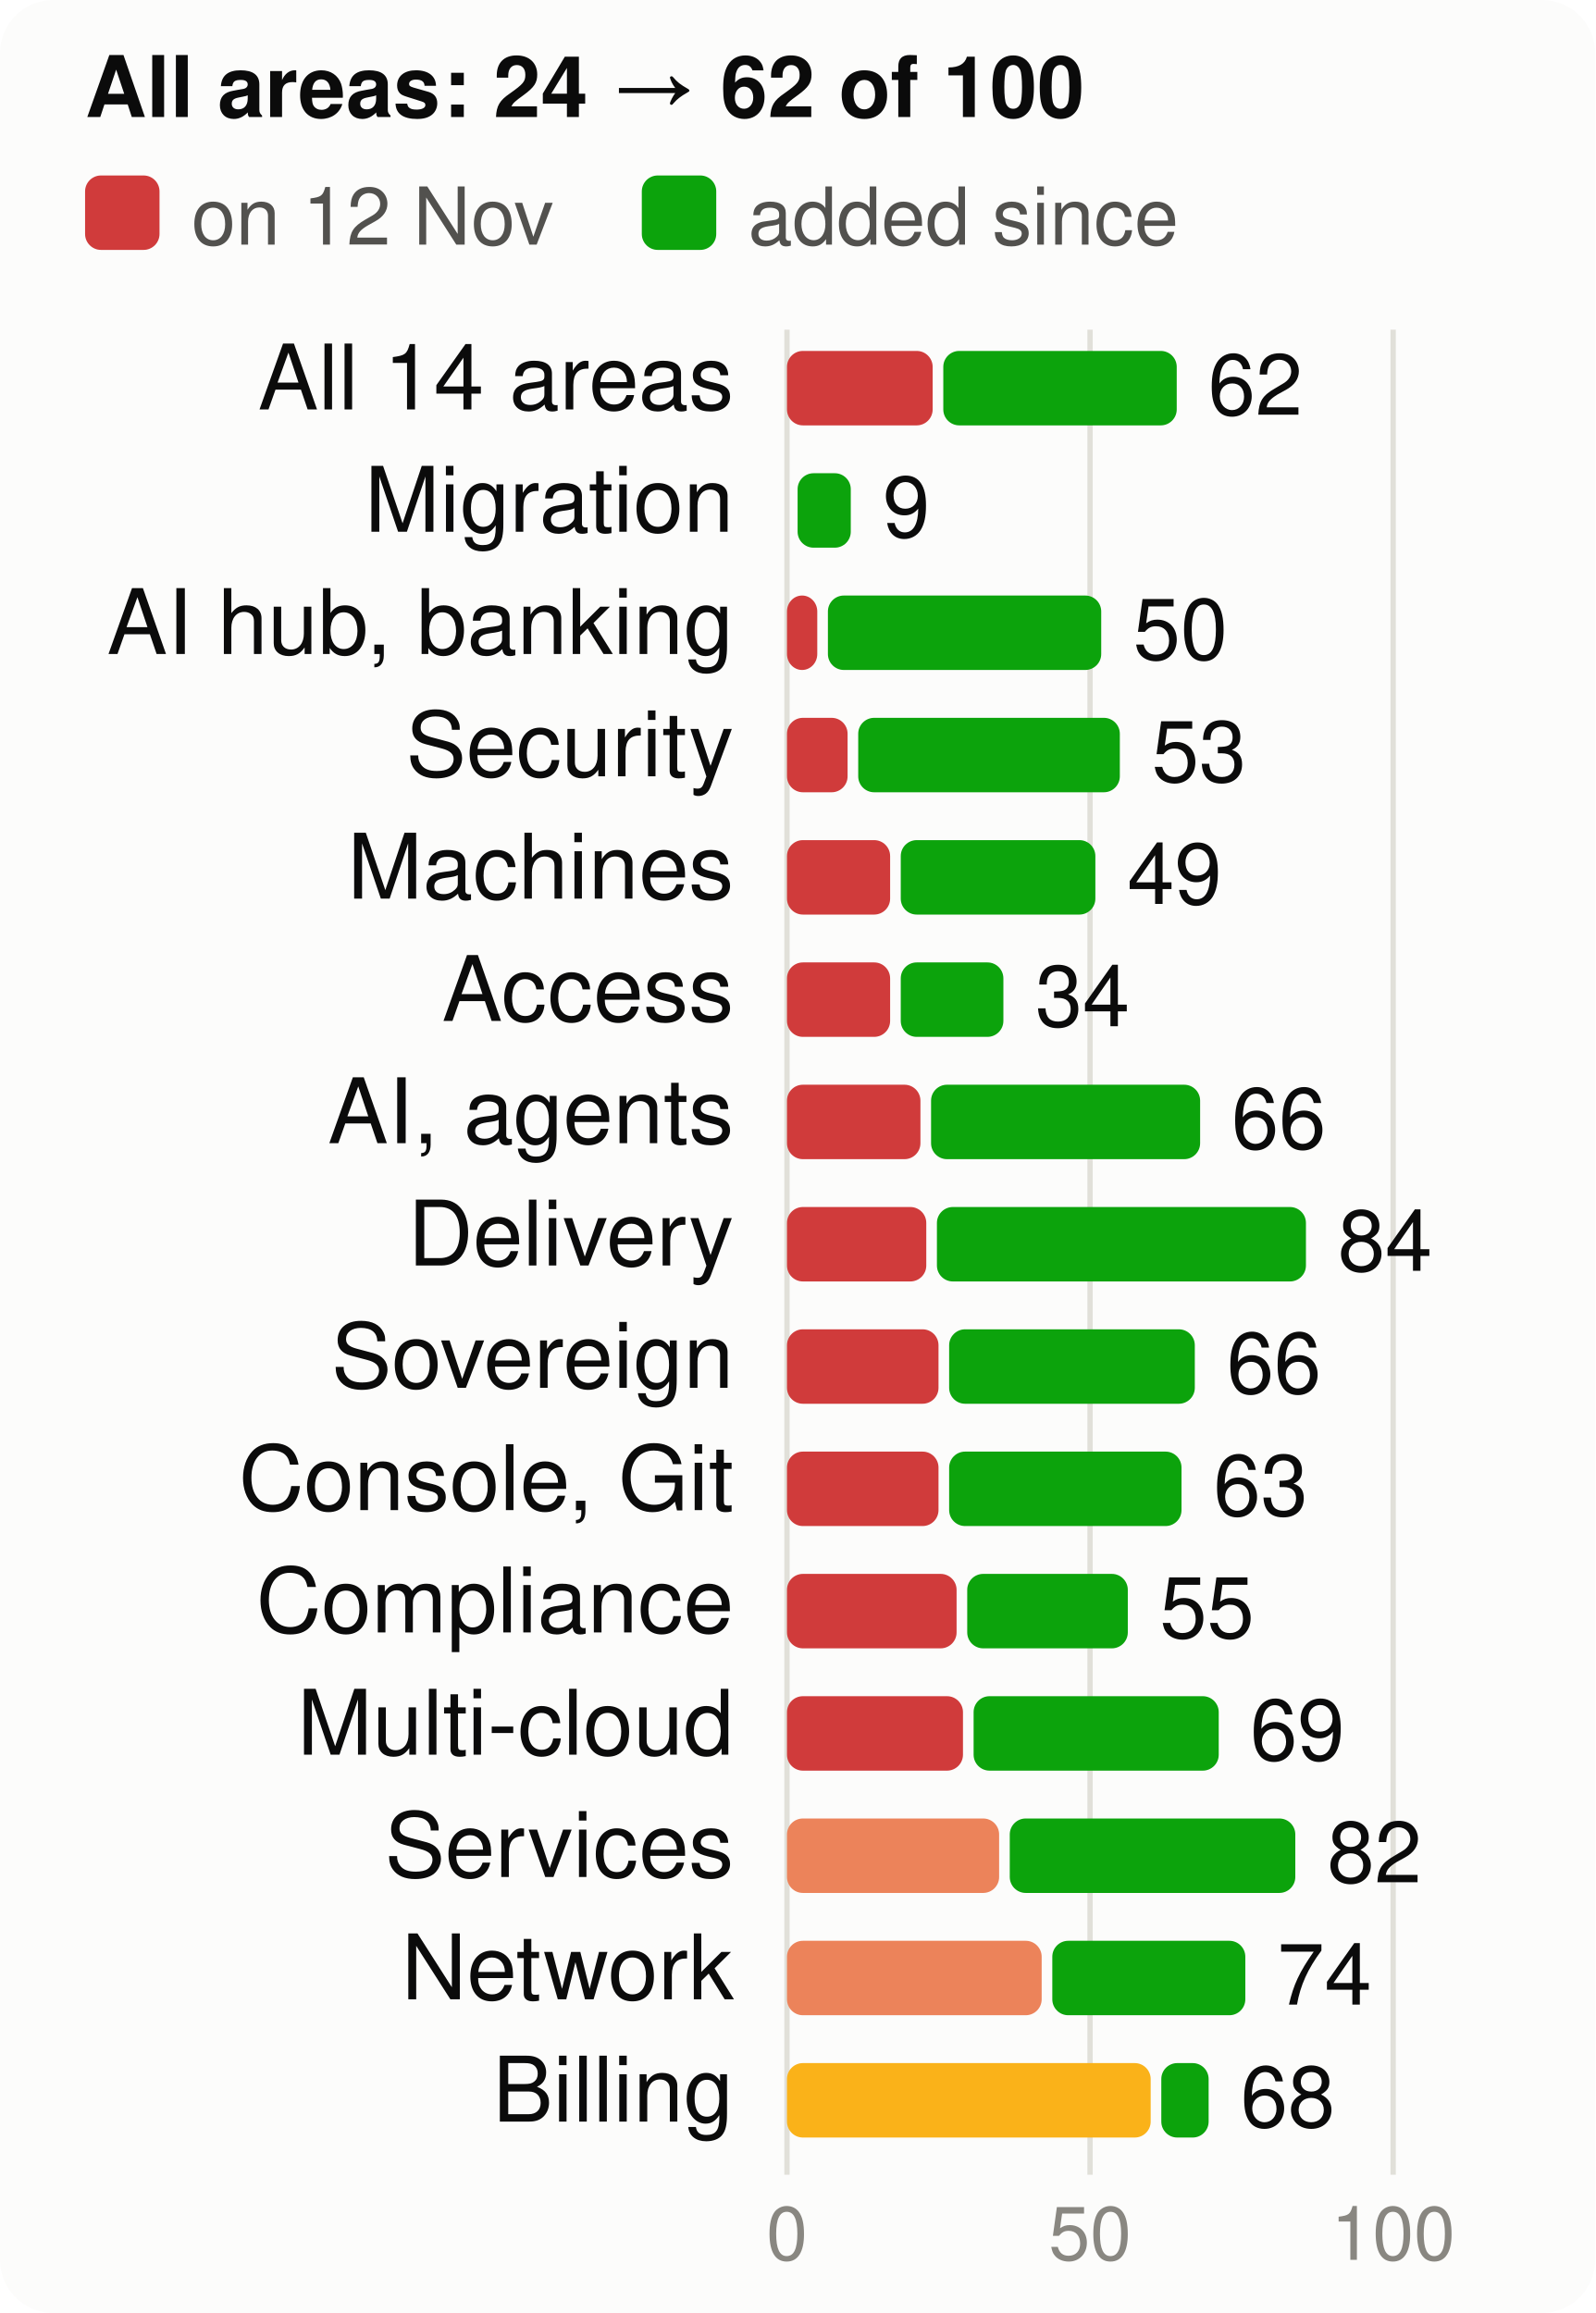
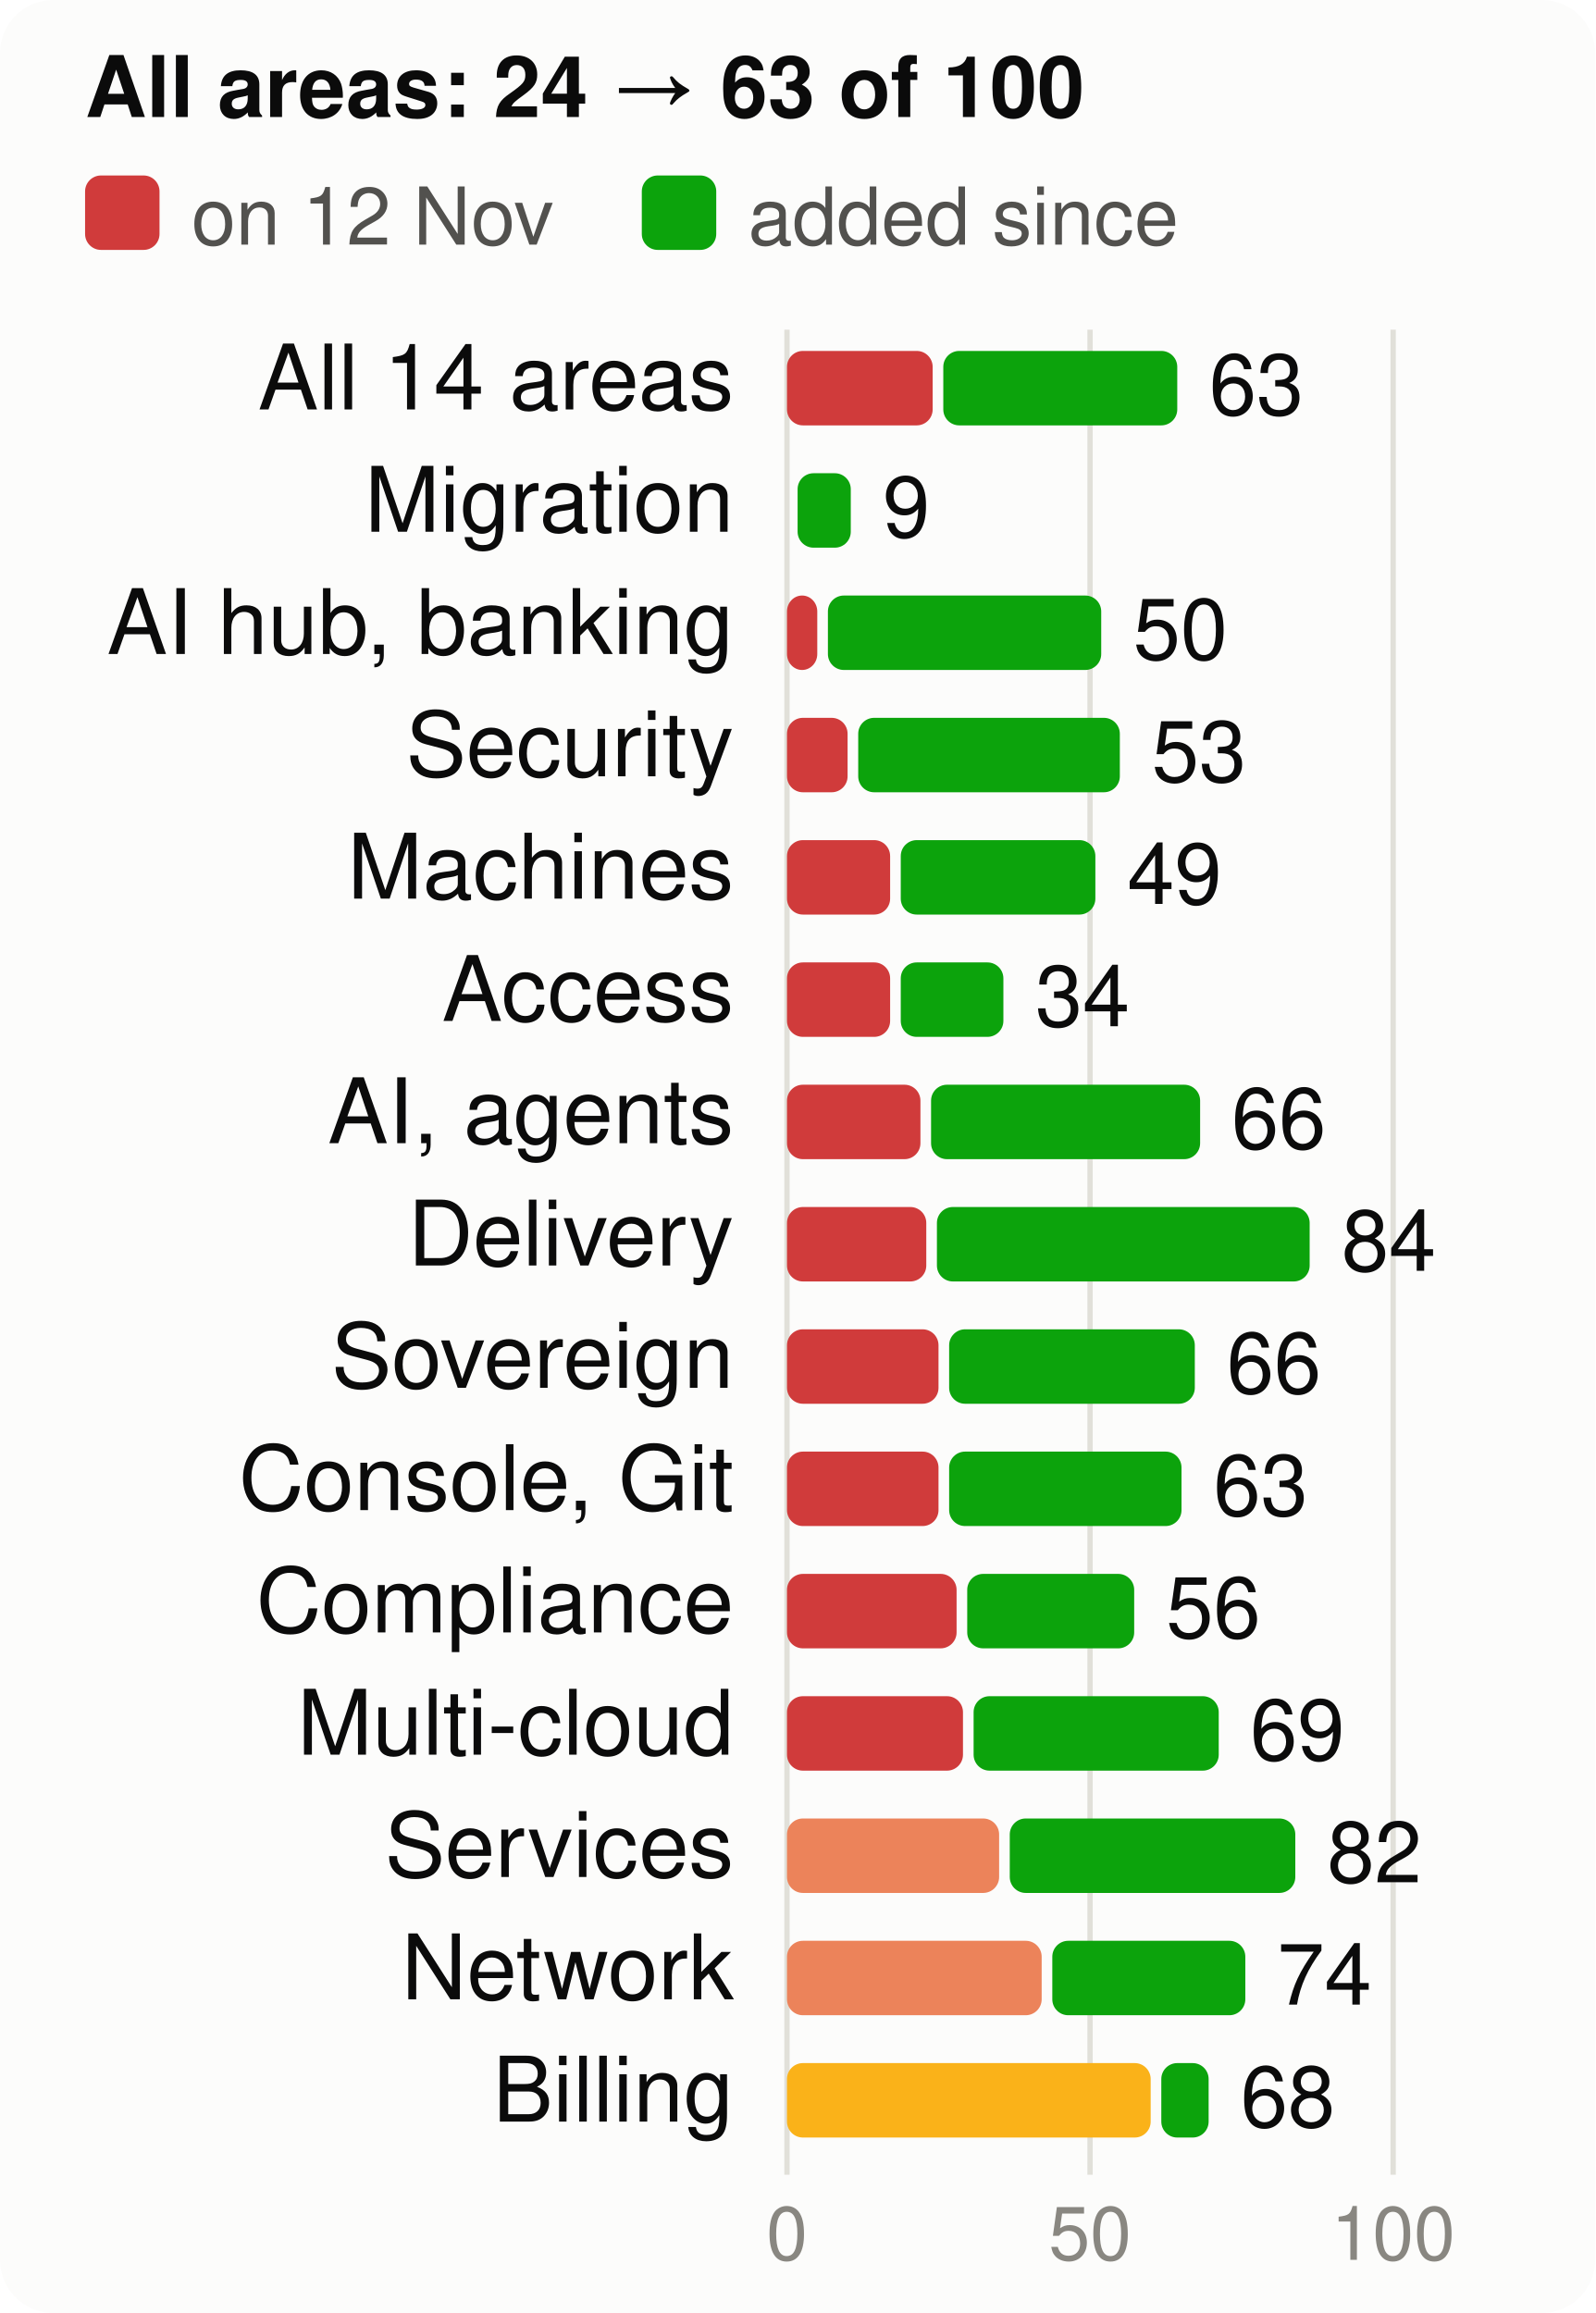
<svg xmlns="http://www.w3.org/2000/svg" viewBox="0 0 300 435" width="300" height="435" font-family="system-ui,-apple-system,Segoe UI,Helvetica,Arial,sans-serif" font-size="18" role="img" aria-label="Score per product area, at the start and now, of 100">
  <style>.h{paint-order:stroke;stroke:#fcfcfb;stroke-width:3px;stroke-linejoin:round}.rg{stroke:#fcfcfb}@media (prefers-color-scheme: dark){.bg{fill:#1a1a19}.t1{fill:#f0efec}.t2{fill:#c3c2b7}.gr{stroke:#2c2c2a}.ax{stroke:#383835}.ld{stroke:#383835}.br{stroke:#c3c2b7}.m{stroke:#3987e5}.dp{stroke:#d95926}.v{stroke:#199e70}.i2{stroke:#c3c2b7}.i1{stroke:#f0efec}.f1{fill:#3987e5}.f2{fill:#d95926}.f3{fill:#199e70}.f4{fill:#c98500}.ev{fill:#c3c2b7}.inv{fill:#1a1a19}.done{fill:#cde2fb}.todo{fill:#52514e}.tile{fill:#262624}.h,.rg{stroke:#1a1a19}}</style>
  <rect width="300" height="435" rx="10" class="bg" fill="#fcfcfb" />
-   <text x="16" y="22" class="t1" fill="#0b0b0b" font-size="16" font-weight="700">All areas: 24 → 62 of 100</text>
+   <text x="16" y="22" class="t1" fill="#0b0b0b" font-size="16" font-weight="700">All areas: 24 → 63 of 100</text>
  <rect x="16" y="33" width="14" height="14" rx="3" class="crit" fill="#d03b3b" />
  <text x="36" y="46" class="t2" fill="#52514e" font-size="15">on 12 Nov</text>
  <rect x="120.7" y="33" width="14" height="14" rx="3" class="gain" fill="#0ca30c" />
  <text x="140.7" y="46" class="t2" fill="#52514e" font-size="15">added since</text>
  <line x1="148.0" x2="148.0" y1="62" y2="409" class="gr" stroke="#e1e0d9" />
  <text x="148.0" y="425" text-anchor="middle" class="t3" fill="#898781" font-size="14">0</text>
  <line x1="205.0" x2="205.0" y1="62" y2="409" class="gr" stroke="#e1e0d9" />
  <text x="205.0" y="425" text-anchor="middle" class="t3" fill="#898781" font-size="14">50</text>
  <line x1="262.0" x2="262.0" y1="62" y2="409" class="gr" stroke="#e1e0d9" />
  <text x="262.0" y="425" text-anchor="middle" class="t3" fill="#898781" font-size="14">100</text>
  <text x="138" y="77" text-anchor="end" class="t1" fill="#0b0b0b" font-size="17">All 14 areas</text>
  <rect x="148" y="66" width="27.4" height="14" rx="3" class="crit" fill="#d03b3b" />
-   <rect x="177.4" y="66" width="43.9" height="14" rx="3" class="gain" fill="#0ca30c" />
-   <text x="227.2" y="78" class="t1" fill="#0b0b0b" font-size="16">62</text>
+   <rect x="177.4" y="66" width="44.0" height="14" rx="3" class="gain" fill="#0ca30c" />
+   <text x="227.4" y="78" class="t1" fill="#0b0b0b" font-size="16">63</text>
  <text x="138" y="100" text-anchor="end" class="t1" fill="#0b0b0b" font-size="17">Migration</text>
  <rect x="150.0" y="89" width="10.0" height="14" rx="3" class="gain" fill="#0ca30c" />
  <text x="166.0" y="101" class="t1" fill="#0b0b0b" font-size="16">9</text>
  <text x="138" y="123" text-anchor="end" class="t1" fill="#0b0b0b" font-size="17">AI hub, banking</text>
  <rect x="148" y="112" width="5.7" height="14" rx="3" class="crit" fill="#d03b3b" />
  <rect x="155.7" y="112" width="51.4" height="14" rx="3" class="gain" fill="#0ca30c" />
  <text x="213.1" y="124" class="t1" fill="#0b0b0b" font-size="16">50</text>
  <text x="138" y="146" text-anchor="end" class="t1" fill="#0b0b0b" font-size="17">Security</text>
  <rect x="148" y="135" width="11.4" height="14" rx="3" class="crit" fill="#d03b3b" />
  <rect x="161.4" y="135" width="49.2" height="14" rx="3" class="gain" fill="#0ca30c" />
  <text x="216.6" y="147" class="t1" fill="#0b0b0b" font-size="16">53</text>
  <text x="138" y="169" text-anchor="end" class="t1" fill="#0b0b0b" font-size="17">Machines</text>
  <rect x="148" y="158" width="19.4" height="14" rx="3" class="crit" fill="#d03b3b" />
  <rect x="169.4" y="158" width="36.6" height="14" rx="3" class="gain" fill="#0ca30c" />
  <text x="212.0" y="170" class="t1" fill="#0b0b0b" font-size="16">49</text>
  <text x="138" y="192" text-anchor="end" class="t1" fill="#0b0b0b" font-size="17">Access</text>
  <rect x="148" y="181" width="19.4" height="14" rx="3" class="crit" fill="#d03b3b" />
  <rect x="169.4" y="181" width="19.3" height="14" rx="3" class="gain" fill="#0ca30c" />
  <text x="194.7" y="193" class="t1" fill="#0b0b0b" font-size="16">34</text>
  <text x="138" y="215" text-anchor="end" class="t1" fill="#0b0b0b" font-size="17">AI, agents</text>
  <rect x="148" y="204" width="25.1" height="14" rx="3" class="crit" fill="#d03b3b" />
  <rect x="175.1" y="204" width="50.6" height="14" rx="3" class="gain" fill="#0ca30c" />
  <text x="231.6" y="216" class="t1" fill="#0b0b0b" font-size="16">66</text>
  <text x="138" y="238" text-anchor="end" class="t1" fill="#0b0b0b" font-size="17">Delivery</text>
  <rect x="148" y="227" width="26.2" height="14" rx="3" class="crit" fill="#d03b3b" />
-   <rect x="176.2" y="227" width="69.4" height="14" rx="3" class="gain" fill="#0ca30c" />
-   <text x="251.6" y="239" class="t1" fill="#0b0b0b" font-size="16">84</text>
+   <rect x="176.2" y="227" width="70.1" height="14" rx="3" class="gain" fill="#0ca30c" />
+   <text x="252.3" y="239" class="t1" fill="#0b0b0b" font-size="16">84</text>
  <text x="138" y="261" text-anchor="end" class="t1" fill="#0b0b0b" font-size="17">Sovereign</text>
  <rect x="148" y="250" width="28.5" height="14" rx="3" class="crit" fill="#d03b3b" />
  <rect x="178.5" y="250" width="46.2" height="14" rx="3" class="gain" fill="#0ca30c" />
  <text x="230.7" y="262" class="t1" fill="#0b0b0b" font-size="16">66</text>
  <text x="138" y="284" text-anchor="end" class="t1" fill="#0b0b0b" font-size="17">Console, Git</text>
  <rect x="148" y="273" width="28.5" height="14" rx="3" class="crit" fill="#d03b3b" />
  <rect x="178.5" y="273" width="43.7" height="14" rx="3" class="gain" fill="#0ca30c" />
  <text x="228.2" y="285" class="t1" fill="#0b0b0b" font-size="16">63</text>
  <text x="138" y="307" text-anchor="end" class="t1" fill="#0b0b0b" font-size="17">Compliance</text>
  <rect x="148" y="296" width="31.9" height="14" rx="3" class="crit" fill="#d03b3b" />
-   <rect x="181.9" y="296" width="30.2" height="14" rx="3" class="gain" fill="#0ca30c" />
-   <text x="218.1" y="308" class="t1" fill="#0b0b0b" font-size="16">55</text>
+   <rect x="181.9" y="296" width="31.4" height="14" rx="3" class="gain" fill="#0ca30c" />
+   <text x="219.3" y="308" class="t1" fill="#0b0b0b" font-size="16">56</text>
  <text x="138" y="330" text-anchor="end" class="t1" fill="#0b0b0b" font-size="17">Multi-cloud</text>
  <rect x="148" y="319" width="33.1" height="14" rx="3" class="crit" fill="#d03b3b" />
  <rect x="183.1" y="319" width="46.1" height="14" rx="3" class="gain" fill="#0ca30c" />
  <text x="235.1" y="331" class="t1" fill="#0b0b0b" font-size="16">69</text>
  <text x="138" y="353" text-anchor="end" class="t1" fill="#0b0b0b" font-size="17">Services</text>
  <rect x="148" y="342" width="39.9" height="14" rx="3" class="ser" fill="#ec835a" />
  <rect x="189.9" y="342" width="53.7" height="14" rx="3" class="gain" fill="#0ca30c" />
  <text x="249.6" y="354" class="t1" fill="#0b0b0b" font-size="16">82</text>
  <text x="138" y="376" text-anchor="end" class="t1" fill="#0b0b0b" font-size="17">Network</text>
  <rect x="148" y="365" width="47.9" height="14" rx="3" class="ser" fill="#ec835a" />
  <rect x="197.9" y="365" width="36.3" height="14" rx="3" class="gain" fill="#0ca30c" />
  <text x="240.2" y="377" class="t1" fill="#0b0b0b" font-size="16">74</text>
  <text x="138" y="399" text-anchor="end" class="t1" fill="#0b0b0b" font-size="17">Billing</text>
  <rect x="148" y="388" width="68.4" height="14" rx="3" class="warn" fill="#fab219" />
  <rect x="218.4" y="388" width="8.9" height="14" rx="3" class="gain" fill="#0ca30c" />
  <text x="233.3" y="400" class="t1" fill="#0b0b0b" font-size="16">68</text>
</svg>
